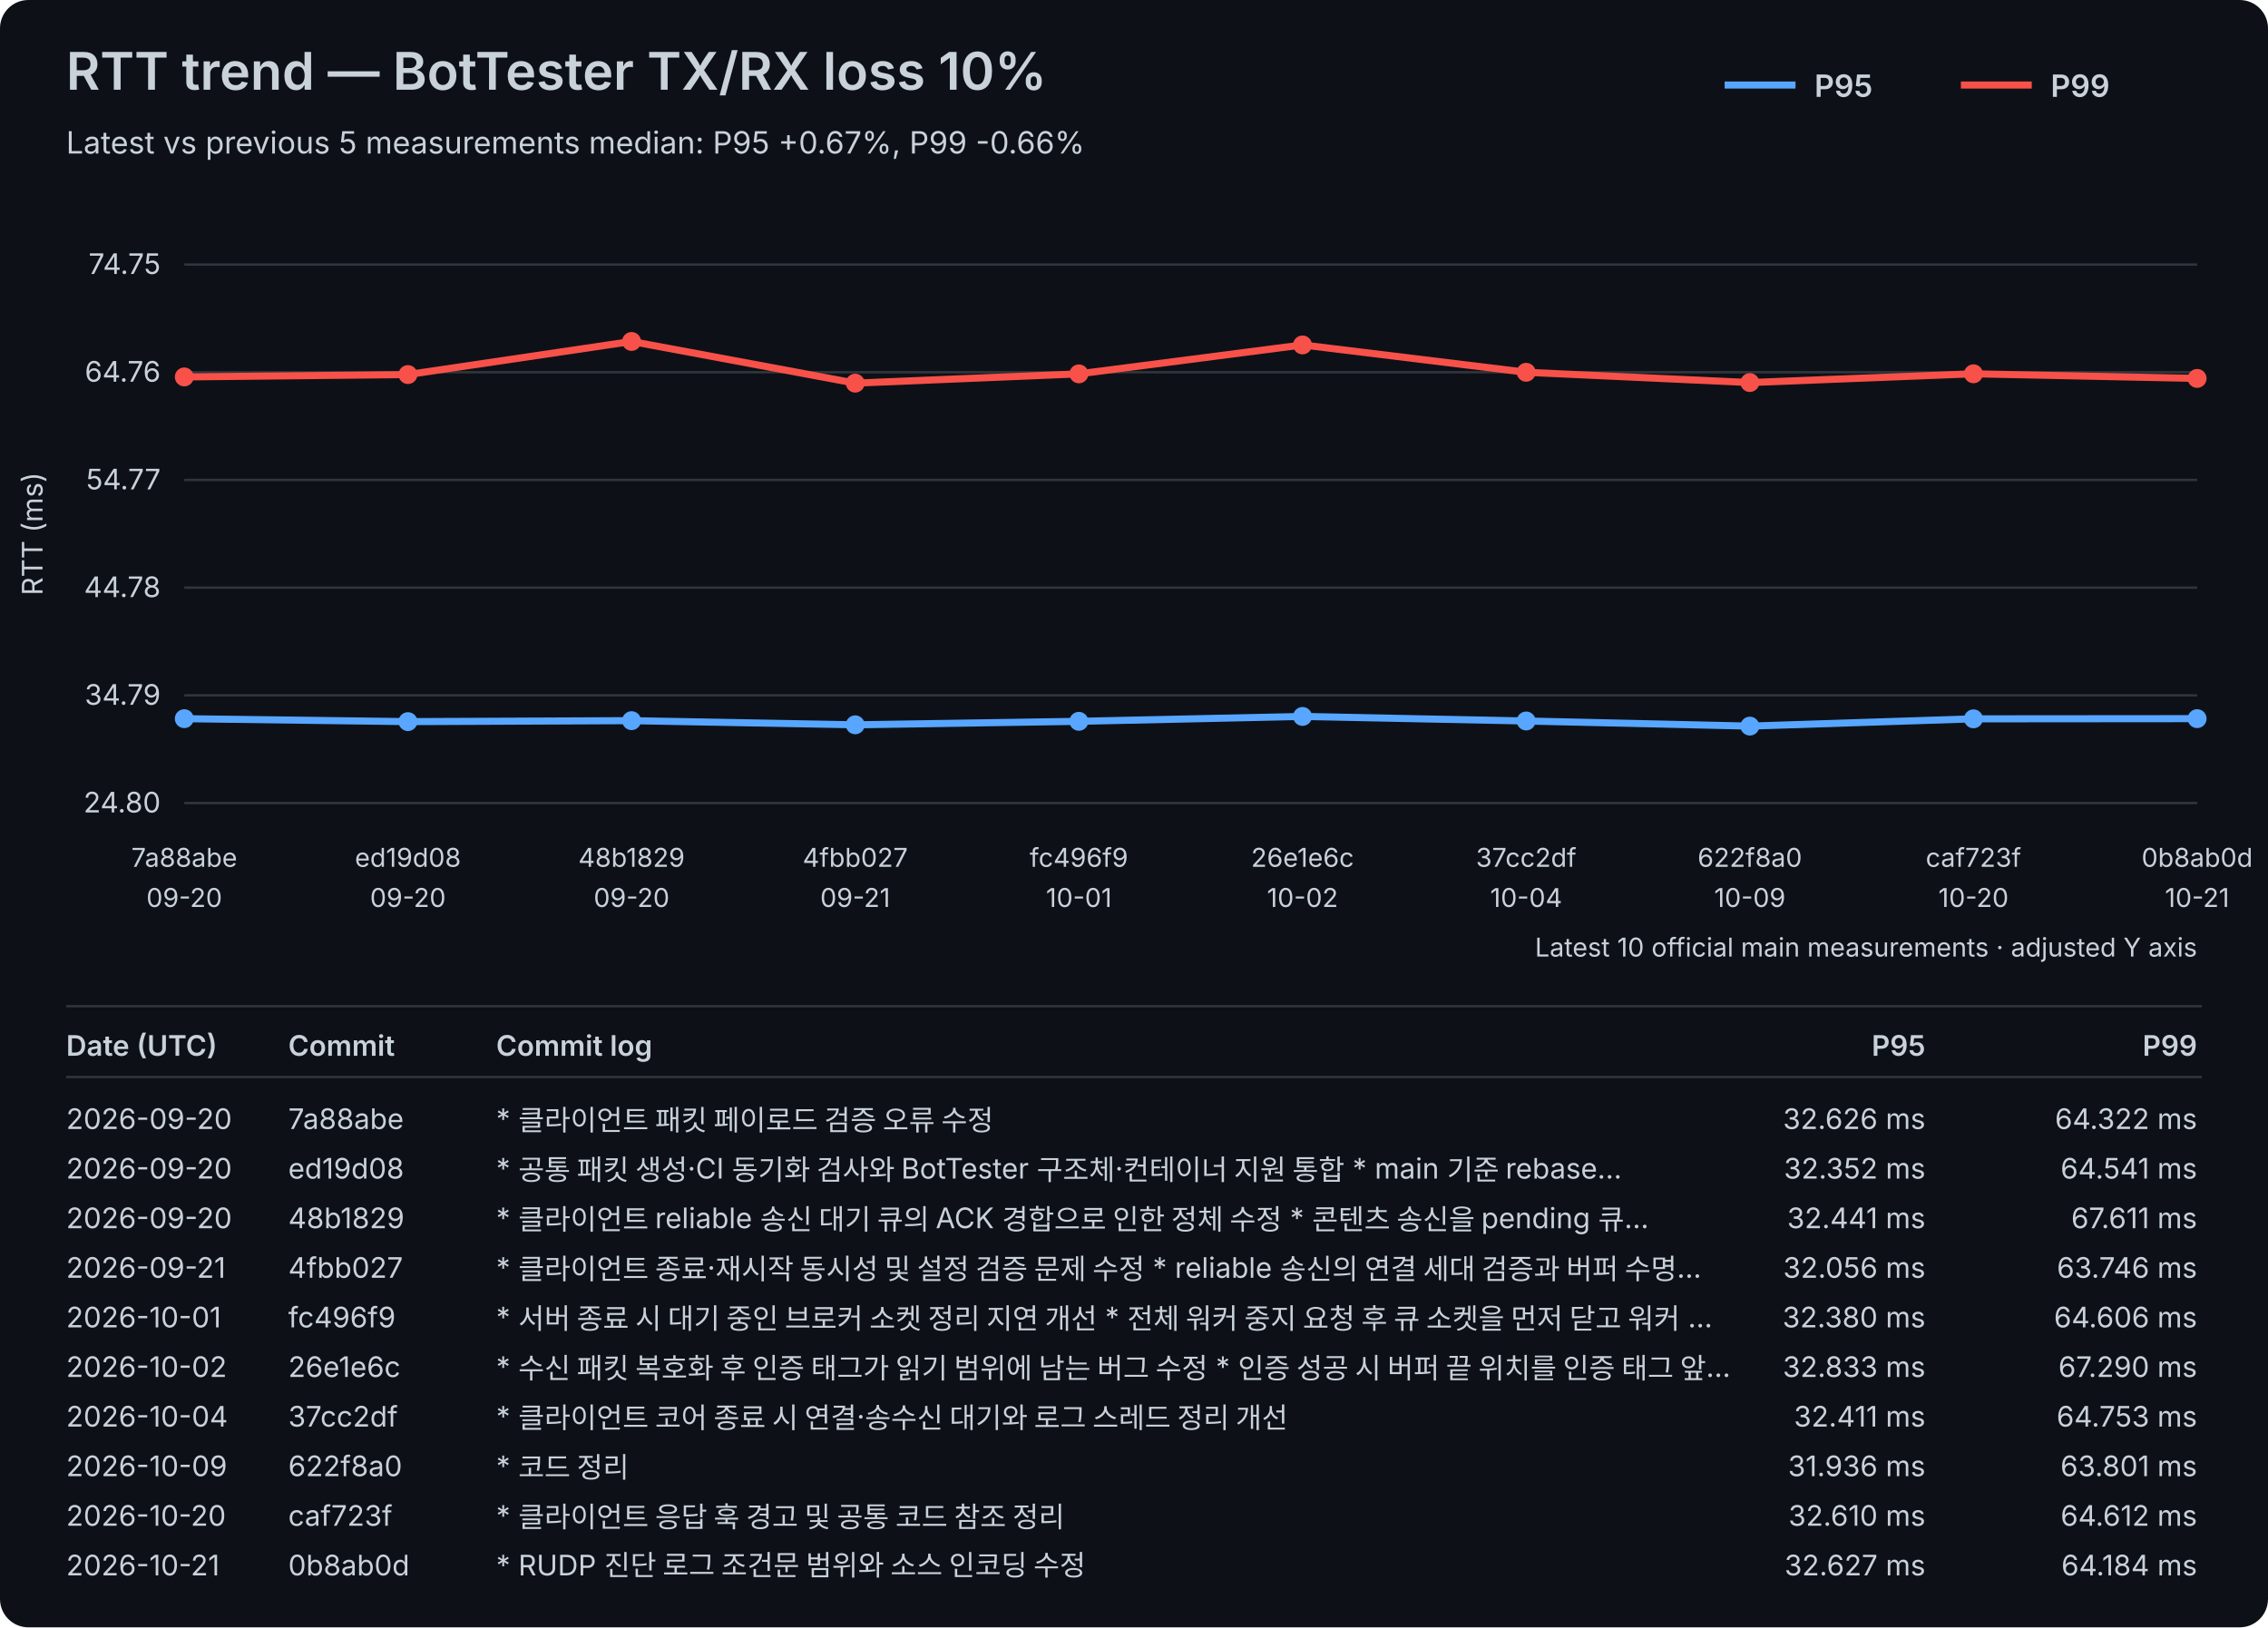
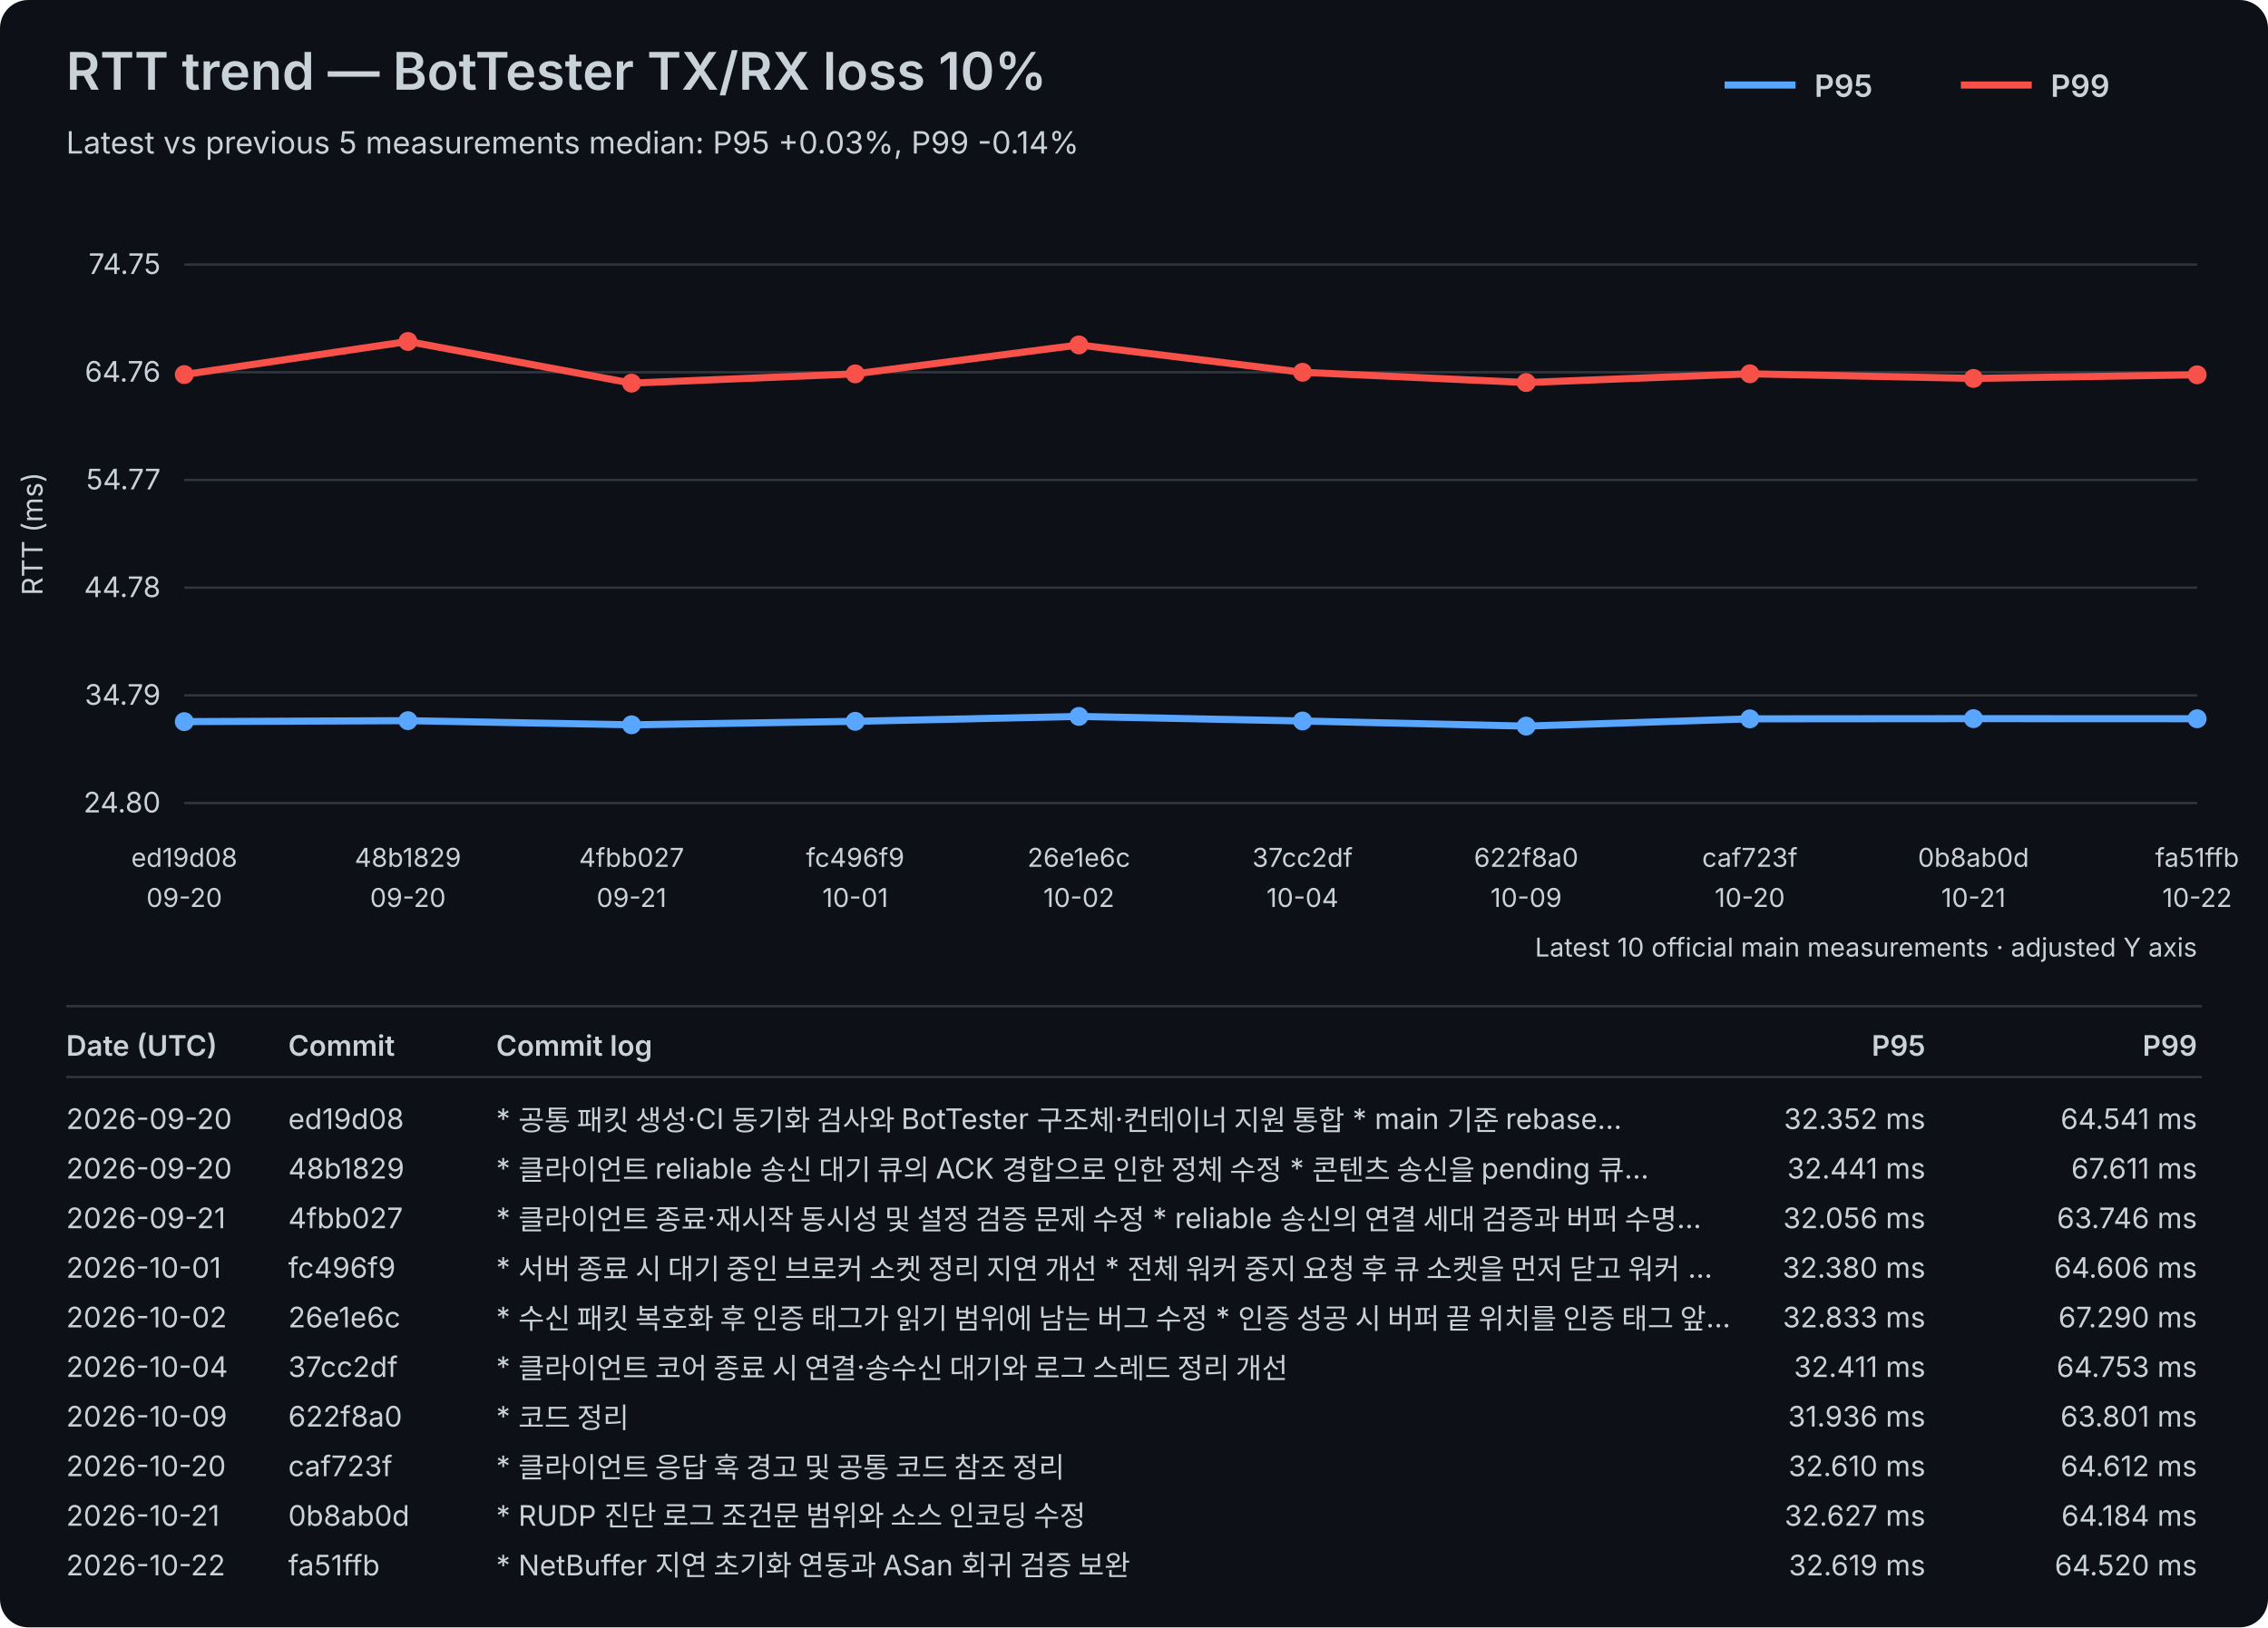
<svg xmlns="http://www.w3.org/2000/svg" width="960" height="689" viewBox="0 0 960 689">
  <rect width="100%" height="100%" fill="#0d1117" rx="12" />
  <style>text{font-family:-apple-system,BlinkMacSystemFont,"Segoe UI",sans-serif;fill:#c9d1d9}.axis{font-size:12px}.label{font-size:11px}.title{font-size:22px;font-weight:600}.subtitle{font-size:13px}.legend{font-size:13px;font-weight:600}.table-header{font-size:12px;font-weight:600}.table-row{font-size:12px}</style>
  <text x="28" y="38" class="title">RTT trend — BotTester TX/RX loss 10%</text>
-   <text x="28" y="65" class="subtitle">Latest vs previous 5 measurements median: P95 +0.67%, P99 -0.66%</text>
+   <text x="28" y="65" class="subtitle">Latest vs previous 5 measurements median: P95 +0.03%, P99 -0.14%</text>
  <line x1="730" y1="36" x2="760" y2="36" stroke="#58a6ff" stroke-width="3" />
  <text x="768" y="41" class="legend">P95</text>
  <line x1="830" y1="36" x2="860" y2="36" stroke="#f85149" stroke-width="3" />
  <text x="868" y="41" class="legend">P99</text>
  <line x1="78" y1="340.00" x2="930" y2="340.00" stroke="#30363d" stroke-width="1" />
  <text x="68" y="344.00" text-anchor="end" class="axis">24.80</text>
  <line x1="78" y1="294.40" x2="930" y2="294.40" stroke="#30363d" stroke-width="1" />
  <text x="68" y="298.40" text-anchor="end" class="axis">34.79</text>
  <line x1="78" y1="248.80" x2="930" y2="248.80" stroke="#30363d" stroke-width="1" />
  <text x="68" y="252.80" text-anchor="end" class="axis">44.78</text>
  <line x1="78" y1="203.20" x2="930" y2="203.20" stroke="#30363d" stroke-width="1" />
  <text x="68" y="207.20" text-anchor="end" class="axis">54.77</text>
  <line x1="78" y1="157.60" x2="930" y2="157.60" stroke="#30363d" stroke-width="1" />
  <text x="68" y="161.60" text-anchor="end" class="axis">64.76</text>
  <line x1="78" y1="112.00" x2="930" y2="112.00" stroke="#30363d" stroke-width="1" />
  <text x="68" y="116.00" text-anchor="end" class="axis">74.75</text>
  <text x="18" y="226.00" transform="rotate(-90 18 226.00)" text-anchor="middle" class="axis">RTT (ms)</text>
-   <text x="78.00" y="367" text-anchor="middle" class="label">7a88abe</text>
+   <text x="78.00" y="367" text-anchor="middle" class="label">ed19d08</text>
  <text x="78.00" y="384" text-anchor="middle" class="label">09-20</text>
-   <text x="172.67" y="367" text-anchor="middle" class="label">ed19d08</text>
+   <text x="172.67" y="367" text-anchor="middle" class="label">48b1829</text>
  <text x="172.67" y="384" text-anchor="middle" class="label">09-20</text>
-   <text x="267.33" y="367" text-anchor="middle" class="label">48b1829</text>
-   <text x="267.33" y="384" text-anchor="middle" class="label">09-20</text>
-   <text x="362.00" y="367" text-anchor="middle" class="label">4fbb027</text>
-   <text x="362.00" y="384" text-anchor="middle" class="label">09-21</text>
-   <text x="456.67" y="367" text-anchor="middle" class="label">fc496f9</text>
-   <text x="456.67" y="384" text-anchor="middle" class="label">10-01</text>
-   <text x="551.33" y="367" text-anchor="middle" class="label">26e1e6c</text>
-   <text x="551.33" y="384" text-anchor="middle" class="label">10-02</text>
-   <text x="646.00" y="367" text-anchor="middle" class="label">37cc2df</text>
-   <text x="646.00" y="384" text-anchor="middle" class="label">10-04</text>
-   <text x="740.67" y="367" text-anchor="middle" class="label">622f8a0</text>
-   <text x="740.67" y="384" text-anchor="middle" class="label">10-09</text>
-   <text x="835.33" y="367" text-anchor="middle" class="label">caf723f</text>
-   <text x="835.33" y="384" text-anchor="middle" class="label">10-20</text>
-   <text x="930.00" y="367" text-anchor="middle" class="label">0b8ab0d</text>
-   <text x="930.00" y="384" text-anchor="middle" class="label">10-21</text>
-   <polyline points="78.00,304.28 172.67,305.53 267.33,305.12 362.00,306.88 456.67,305.40 551.33,303.33 646.00,305.26 740.67,307.43 835.33,304.35 930.00,304.27" fill="none" stroke="#58a6ff" stroke-width="3" stroke-linejoin="round" stroke-linecap="round" />
-   <circle cx="78.00" cy="304.28" r="4" fill="#58a6ff" />
-   <circle cx="172.67" cy="305.53" r="4" fill="#58a6ff" />
-   <circle cx="267.33" cy="305.12" r="4" fill="#58a6ff" />
-   <circle cx="362.00" cy="306.88" r="4" fill="#58a6ff" />
-   <circle cx="456.67" cy="305.40" r="4" fill="#58a6ff" />
-   <circle cx="551.33" cy="303.33" r="4" fill="#58a6ff" />
-   <circle cx="646.00" cy="305.26" r="4" fill="#58a6ff" />
-   <circle cx="740.67" cy="307.43" r="4" fill="#58a6ff" />
-   <circle cx="835.33" cy="304.35" r="4" fill="#58a6ff" />
-   <circle cx="930.00" cy="304.27" r="4" fill="#58a6ff" />
-   <polyline points="78.00,159.59 172.67,158.59 267.33,144.57 362.00,162.22 456.67,158.29 551.33,146.04 646.00,157.62 740.67,161.97 835.33,158.26 930.00,160.22" fill="none" stroke="#f85149" stroke-width="3" stroke-linejoin="round" stroke-linecap="round" />
-   <circle cx="78.00" cy="159.59" r="4" fill="#f85149" />
-   <circle cx="172.67" cy="158.59" r="4" fill="#f85149" />
-   <circle cx="267.33" cy="144.57" r="4" fill="#f85149" />
-   <circle cx="362.00" cy="162.22" r="4" fill="#f85149" />
-   <circle cx="456.67" cy="158.29" r="4" fill="#f85149" />
-   <circle cx="551.33" cy="146.04" r="4" fill="#f85149" />
-   <circle cx="646.00" cy="157.62" r="4" fill="#f85149" />
-   <circle cx="740.67" cy="161.97" r="4" fill="#f85149" />
-   <circle cx="835.33" cy="158.26" r="4" fill="#f85149" />
-   <circle cx="930.00" cy="160.22" r="4" fill="#f85149" />
+   <text x="267.33" y="367" text-anchor="middle" class="label">4fbb027</text>
+   <text x="267.33" y="384" text-anchor="middle" class="label">09-21</text>
+   <text x="362.00" y="367" text-anchor="middle" class="label">fc496f9</text>
+   <text x="362.00" y="384" text-anchor="middle" class="label">10-01</text>
+   <text x="456.67" y="367" text-anchor="middle" class="label">26e1e6c</text>
+   <text x="456.67" y="384" text-anchor="middle" class="label">10-02</text>
+   <text x="551.33" y="367" text-anchor="middle" class="label">37cc2df</text>
+   <text x="551.33" y="384" text-anchor="middle" class="label">10-04</text>
+   <text x="646.00" y="367" text-anchor="middle" class="label">622f8a0</text>
+   <text x="646.00" y="384" text-anchor="middle" class="label">10-09</text>
+   <text x="740.67" y="367" text-anchor="middle" class="label">caf723f</text>
+   <text x="740.67" y="384" text-anchor="middle" class="label">10-20</text>
+   <text x="835.33" y="367" text-anchor="middle" class="label">0b8ab0d</text>
+   <text x="835.33" y="384" text-anchor="middle" class="label">10-21</text>
+   <text x="930.00" y="367" text-anchor="middle" class="label">fa51ffb</text>
+   <text x="930.00" y="384" text-anchor="middle" class="label">10-22</text>
+   <polyline points="78.00,305.53 172.67,305.12 267.33,306.88 362.00,305.40 456.67,303.33 551.33,305.26 646.00,307.43 740.67,304.35 835.33,304.27 930.00,304.31" fill="none" stroke="#58a6ff" stroke-width="3" stroke-linejoin="round" stroke-linecap="round" />
+   <circle cx="78.00" cy="305.53" r="4" fill="#58a6ff" />
+   <circle cx="172.67" cy="305.12" r="4" fill="#58a6ff" />
+   <circle cx="267.33" cy="306.88" r="4" fill="#58a6ff" />
+   <circle cx="362.00" cy="305.40" r="4" fill="#58a6ff" />
+   <circle cx="456.67" cy="303.33" r="4" fill="#58a6ff" />
+   <circle cx="551.33" cy="305.26" r="4" fill="#58a6ff" />
+   <circle cx="646.00" cy="307.43" r="4" fill="#58a6ff" />
+   <circle cx="740.67" cy="304.35" r="4" fill="#58a6ff" />
+   <circle cx="835.33" cy="304.27" r="4" fill="#58a6ff" />
+   <circle cx="930.00" cy="304.31" r="4" fill="#58a6ff" />
+   <polyline points="78.00,158.59 172.67,144.57 267.33,162.22 362.00,158.29 456.67,146.04 551.33,157.62 646.00,161.97 740.67,158.26 835.33,160.22 930.00,158.68" fill="none" stroke="#f85149" stroke-width="3" stroke-linejoin="round" stroke-linecap="round" />
+   <circle cx="78.00" cy="158.59" r="4" fill="#f85149" />
+   <circle cx="172.67" cy="144.57" r="4" fill="#f85149" />
+   <circle cx="267.33" cy="162.22" r="4" fill="#f85149" />
+   <circle cx="362.00" cy="158.29" r="4" fill="#f85149" />
+   <circle cx="456.67" cy="146.04" r="4" fill="#f85149" />
+   <circle cx="551.33" cy="157.62" r="4" fill="#f85149" />
+   <circle cx="646.00" cy="161.97" r="4" fill="#f85149" />
+   <circle cx="740.67" cy="158.26" r="4" fill="#f85149" />
+   <circle cx="835.33" cy="160.22" r="4" fill="#f85149" />
+   <circle cx="930.00" cy="158.68" r="4" fill="#f85149" />
  <text x="930" y="405" text-anchor="end" class="label">Latest 10 official main measurements · adjusted Y axis</text>
  <line x1="28" y1="426" x2="932" y2="426" stroke="#30363d" stroke-width="1" />
  <text x="28" y="447" class="table-header">Date (UTC)</text>
  <text x="122" y="447" class="table-header">Commit</text>
  <text x="210" y="447" class="table-header">Commit log</text>
  <text x="815" y="447" text-anchor="end" class="table-header">P95</text>
  <text x="930" y="447" text-anchor="end" class="table-header">P99</text>
  <line x1="28" y1="456" x2="932" y2="456" stroke="#30363d" stroke-width="1" />
  <text x="28" y="478" class="table-row">2026-09-20</text>
-   <text x="122" y="478" class="table-row">7a88abe</text>
-   <text x="210" y="478" class="table-row">* 클라이언트 패킷 페이로드 검증 오류 수정</text>
-   <text x="815" y="478" text-anchor="end" class="table-row">32.626 ms</text>
-   <text x="930" y="478" text-anchor="end" class="table-row">64.322 ms</text>
+   <text x="122" y="478" class="table-row">ed19d08</text>
+   <text x="210" y="478" class="table-row">* 공통 패킷 생성·CI 동기화 검사와 BotTester 구조체·컨테이너 지원 통합   * main 기준 rebase…</text>
+   <text x="815" y="478" text-anchor="end" class="table-row">32.352 ms</text>
+   <text x="930" y="478" text-anchor="end" class="table-row">64.541 ms</text>
  <text x="28" y="499" class="table-row">2026-09-20</text>
-   <text x="122" y="499" class="table-row">ed19d08</text>
-   <text x="210" y="499" class="table-row">* 공통 패킷 생성·CI 동기화 검사와 BotTester 구조체·컨테이너 지원 통합   * main 기준 rebase…</text>
-   <text x="815" y="499" text-anchor="end" class="table-row">32.352 ms</text>
-   <text x="930" y="499" text-anchor="end" class="table-row">64.541 ms</text>
-   <text x="28" y="520" class="table-row">2026-09-20</text>
-   <text x="122" y="520" class="table-row">48b1829</text>
-   <text x="210" y="520" class="table-row">* 클라이언트 reliable 송신 대기 큐의 ACK 경합으로 인한 정체 수정   * 콘텐츠 송신을 pending 큐…</text>
-   <text x="815" y="520" text-anchor="end" class="table-row">32.441 ms</text>
-   <text x="930" y="520" text-anchor="end" class="table-row">67.611 ms</text>
-   <text x="28" y="541" class="table-row">2026-09-21</text>
-   <text x="122" y="541" class="table-row">4fbb027</text>
-   <text x="210" y="541" class="table-row">* 클라이언트 종료·재시작 동시성 및 설정 검증 문제 수정   * reliable 송신의 연결 세대 검증과 버퍼 수명…</text>
-   <text x="815" y="541" text-anchor="end" class="table-row">32.056 ms</text>
-   <text x="930" y="541" text-anchor="end" class="table-row">63.746 ms</text>
-   <text x="28" y="562" class="table-row">2026-10-01</text>
-   <text x="122" y="562" class="table-row">fc496f9</text>
-   <text x="210" y="562" class="table-row">* 서버 종료 시 대기 중인 브로커 소켓 정리 지연 개선   * 전체 워커 중지 요청 후 큐 소켓을 먼저 닫고 워커 …</text>
-   <text x="815" y="562" text-anchor="end" class="table-row">32.380 ms</text>
-   <text x="930" y="562" text-anchor="end" class="table-row">64.606 ms</text>
-   <text x="28" y="583" class="table-row">2026-10-02</text>
-   <text x="122" y="583" class="table-row">26e1e6c</text>
-   <text x="210" y="583" class="table-row">* 수신 패킷 복호화 후 인증 태그가 읽기 범위에 남는 버그 수정   * 인증 성공 시 버퍼 끝 위치를 인증 태그 앞…</text>
-   <text x="815" y="583" text-anchor="end" class="table-row">32.833 ms</text>
-   <text x="930" y="583" text-anchor="end" class="table-row">67.290 ms</text>
-   <text x="28" y="604" class="table-row">2026-10-04</text>
-   <text x="122" y="604" class="table-row">37cc2df</text>
-   <text x="210" y="604" class="table-row">* 클라이언트 코어 종료 시 연결·송수신 대기와 로그 스레드 정리 개선</text>
-   <text x="815" y="604" text-anchor="end" class="table-row">32.411 ms</text>
-   <text x="930" y="604" text-anchor="end" class="table-row">64.753 ms</text>
-   <text x="28" y="625" class="table-row">2026-10-09</text>
-   <text x="122" y="625" class="table-row">622f8a0</text>
-   <text x="210" y="625" class="table-row">* 코드 정리</text>
-   <text x="815" y="625" text-anchor="end" class="table-row">31.936 ms</text>
-   <text x="930" y="625" text-anchor="end" class="table-row">63.801 ms</text>
-   <text x="28" y="646" class="table-row">2026-10-20</text>
-   <text x="122" y="646" class="table-row">caf723f</text>
-   <text x="210" y="646" class="table-row">* 클라이언트 응답 훅 경고 및 공통 코드 참조 정리</text>
-   <text x="815" y="646" text-anchor="end" class="table-row">32.610 ms</text>
-   <text x="930" y="646" text-anchor="end" class="table-row">64.612 ms</text>
-   <text x="28" y="667" class="table-row">2026-10-21</text>
-   <text x="122" y="667" class="table-row">0b8ab0d</text>
-   <text x="210" y="667" class="table-row">* RUDP 진단 로그 조건문 범위와 소스 인코딩 수정</text>
-   <text x="815" y="667" text-anchor="end" class="table-row">32.627 ms</text>
-   <text x="930" y="667" text-anchor="end" class="table-row">64.184 ms</text>
+   <text x="122" y="499" class="table-row">48b1829</text>
+   <text x="210" y="499" class="table-row">* 클라이언트 reliable 송신 대기 큐의 ACK 경합으로 인한 정체 수정   * 콘텐츠 송신을 pending 큐…</text>
+   <text x="815" y="499" text-anchor="end" class="table-row">32.441 ms</text>
+   <text x="930" y="499" text-anchor="end" class="table-row">67.611 ms</text>
+   <text x="28" y="520" class="table-row">2026-09-21</text>
+   <text x="122" y="520" class="table-row">4fbb027</text>
+   <text x="210" y="520" class="table-row">* 클라이언트 종료·재시작 동시성 및 설정 검증 문제 수정   * reliable 송신의 연결 세대 검증과 버퍼 수명…</text>
+   <text x="815" y="520" text-anchor="end" class="table-row">32.056 ms</text>
+   <text x="930" y="520" text-anchor="end" class="table-row">63.746 ms</text>
+   <text x="28" y="541" class="table-row">2026-10-01</text>
+   <text x="122" y="541" class="table-row">fc496f9</text>
+   <text x="210" y="541" class="table-row">* 서버 종료 시 대기 중인 브로커 소켓 정리 지연 개선   * 전체 워커 중지 요청 후 큐 소켓을 먼저 닫고 워커 …</text>
+   <text x="815" y="541" text-anchor="end" class="table-row">32.380 ms</text>
+   <text x="930" y="541" text-anchor="end" class="table-row">64.606 ms</text>
+   <text x="28" y="562" class="table-row">2026-10-02</text>
+   <text x="122" y="562" class="table-row">26e1e6c</text>
+   <text x="210" y="562" class="table-row">* 수신 패킷 복호화 후 인증 태그가 읽기 범위에 남는 버그 수정   * 인증 성공 시 버퍼 끝 위치를 인증 태그 앞…</text>
+   <text x="815" y="562" text-anchor="end" class="table-row">32.833 ms</text>
+   <text x="930" y="562" text-anchor="end" class="table-row">67.290 ms</text>
+   <text x="28" y="583" class="table-row">2026-10-04</text>
+   <text x="122" y="583" class="table-row">37cc2df</text>
+   <text x="210" y="583" class="table-row">* 클라이언트 코어 종료 시 연결·송수신 대기와 로그 스레드 정리 개선</text>
+   <text x="815" y="583" text-anchor="end" class="table-row">32.411 ms</text>
+   <text x="930" y="583" text-anchor="end" class="table-row">64.753 ms</text>
+   <text x="28" y="604" class="table-row">2026-10-09</text>
+   <text x="122" y="604" class="table-row">622f8a0</text>
+   <text x="210" y="604" class="table-row">* 코드 정리</text>
+   <text x="815" y="604" text-anchor="end" class="table-row">31.936 ms</text>
+   <text x="930" y="604" text-anchor="end" class="table-row">63.801 ms</text>
+   <text x="28" y="625" class="table-row">2026-10-20</text>
+   <text x="122" y="625" class="table-row">caf723f</text>
+   <text x="210" y="625" class="table-row">* 클라이언트 응답 훅 경고 및 공통 코드 참조 정리</text>
+   <text x="815" y="625" text-anchor="end" class="table-row">32.610 ms</text>
+   <text x="930" y="625" text-anchor="end" class="table-row">64.612 ms</text>
+   <text x="28" y="646" class="table-row">2026-10-21</text>
+   <text x="122" y="646" class="table-row">0b8ab0d</text>
+   <text x="210" y="646" class="table-row">* RUDP 진단 로그 조건문 범위와 소스 인코딩 수정</text>
+   <text x="815" y="646" text-anchor="end" class="table-row">32.627 ms</text>
+   <text x="930" y="646" text-anchor="end" class="table-row">64.184 ms</text>
+   <text x="28" y="667" class="table-row">2026-10-22</text>
+   <text x="122" y="667" class="table-row">fa51ffb</text>
+   <text x="210" y="667" class="table-row">* NetBuffer 지연 초기화 연동과 ASan 회귀 검증 보완</text>
+   <text x="815" y="667" text-anchor="end" class="table-row">32.619 ms</text>
+   <text x="930" y="667" text-anchor="end" class="table-row">64.520 ms</text>
</svg>
